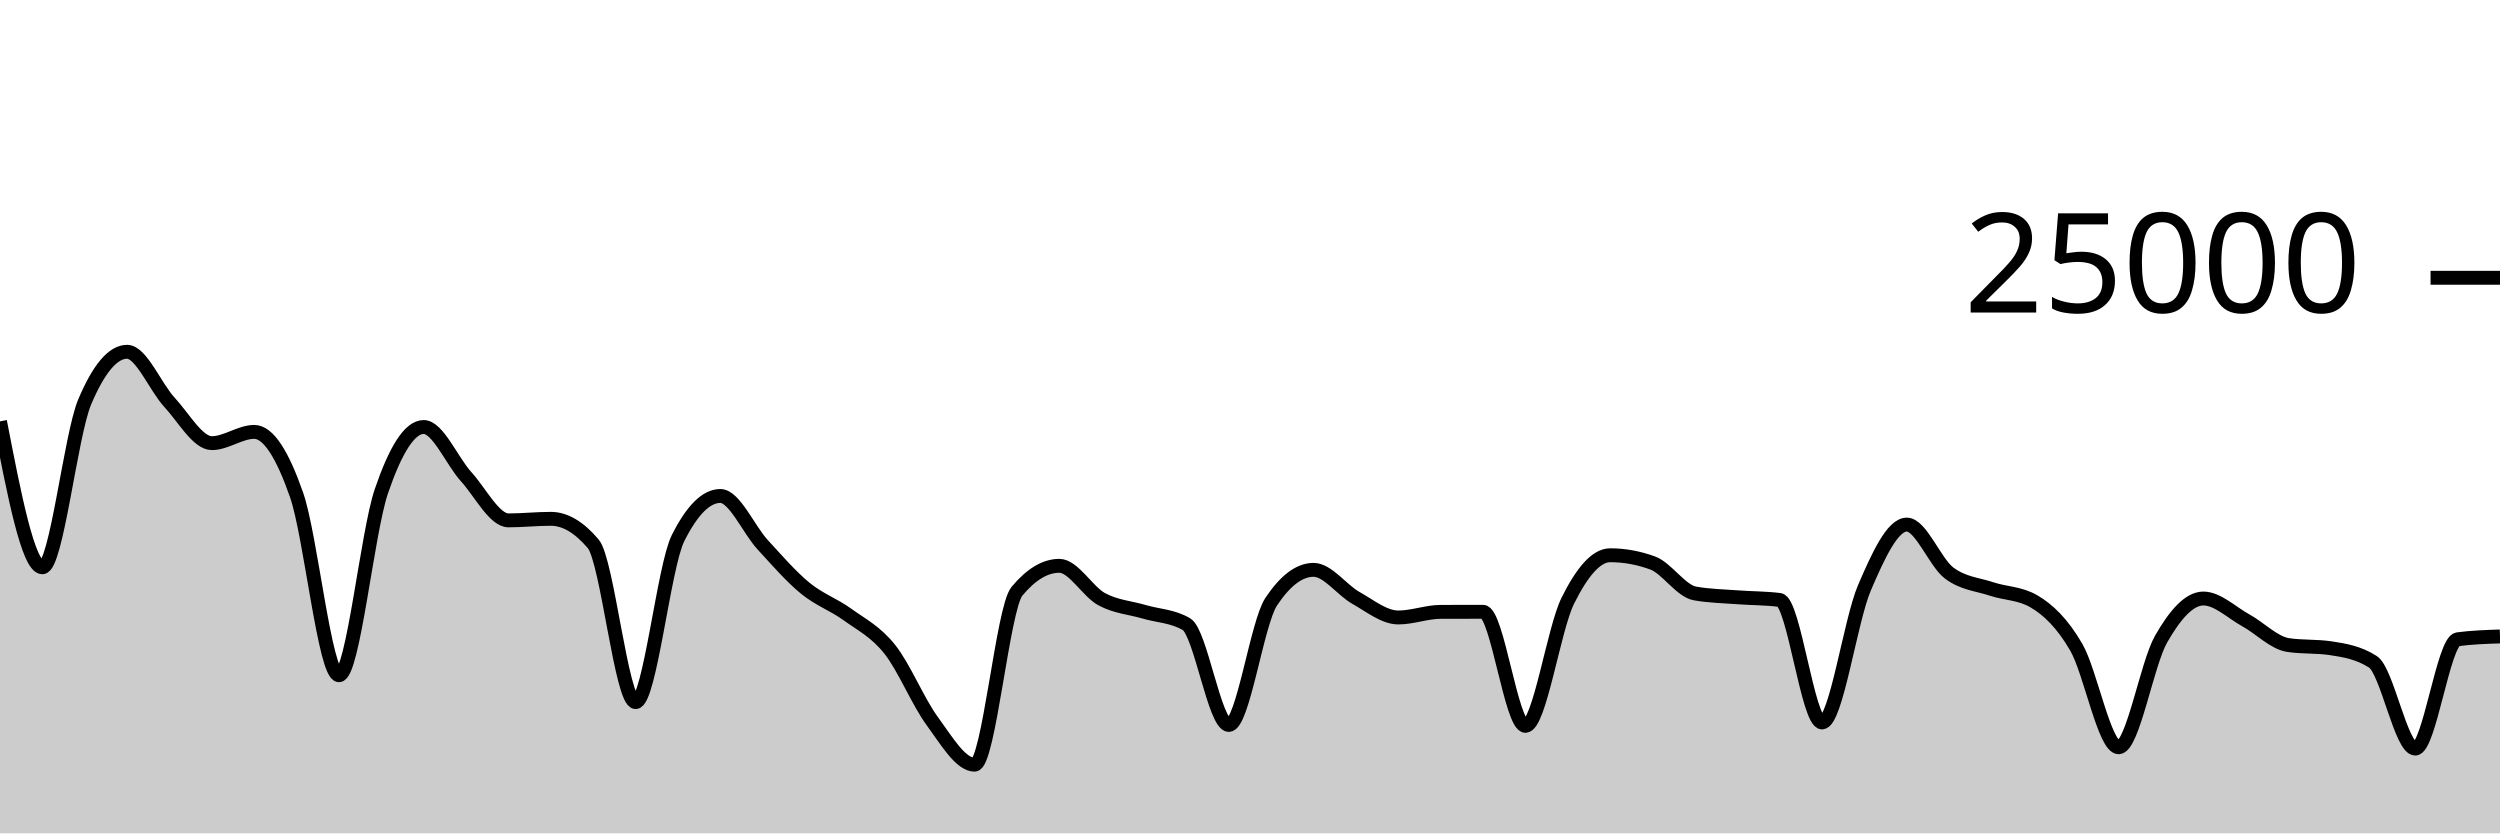
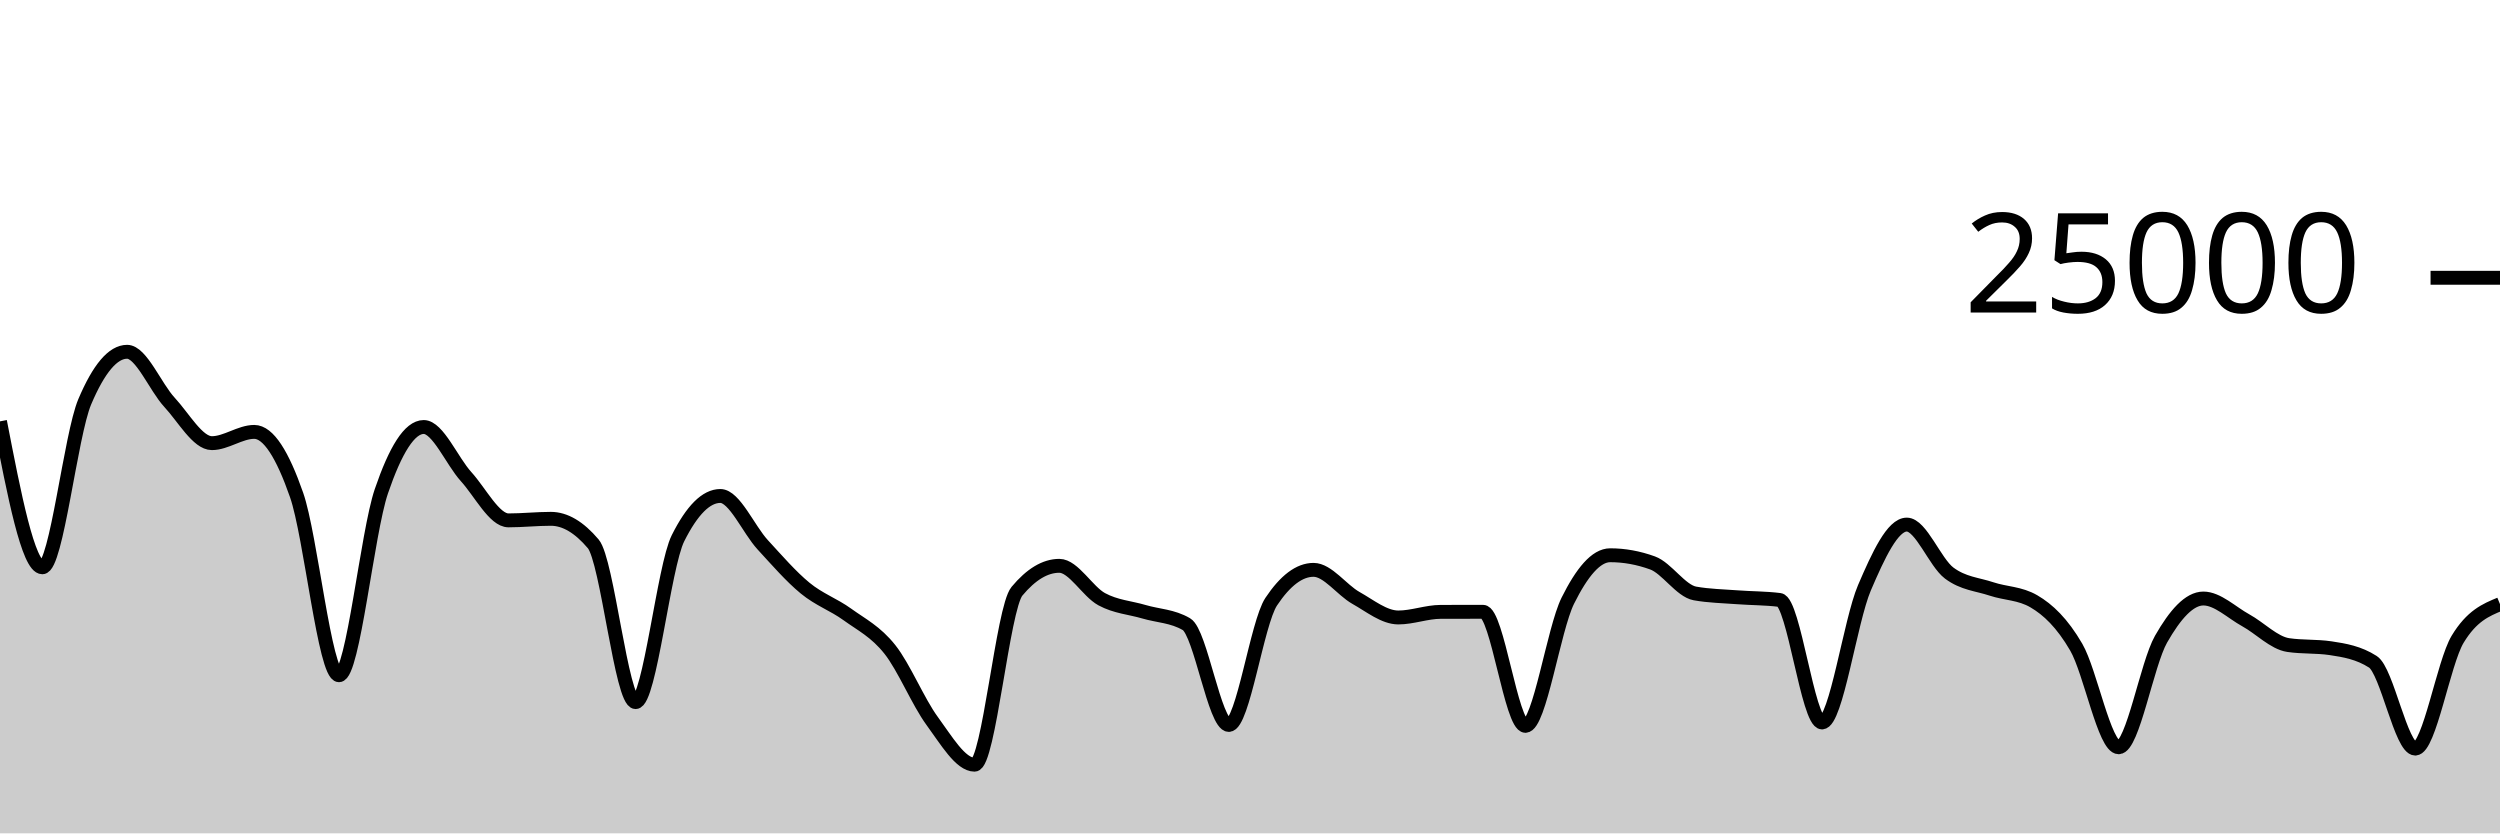
<svg xmlns="http://www.w3.org/2000/svg" viewBox="0 0 180 60">
  <g transform="translate(0,20)">
-     <path class="area" fill="rgba(0, 0, 0, 0.2)" d="M0,10.338C1.017,15.592,2.034,20.846,3.051,20.846C4.068,20.846,5.085,11.325,6.102,8.926C7.119,6.527,8.136,5.328,9.153,5.328C10.169,5.328,11.186,7.87,12.203,8.966C13.22,10.063,14.237,11.907,15.254,11.907C16.271,11.907,17.288,11.096,18.305,11.096C19.322,11.096,20.339,12.721,21.356,15.642C22.373,18.562,23.39,28.618,24.407,28.618C25.424,28.618,26.441,18.35,27.458,15.371C28.475,12.392,29.492,10.744,30.508,10.744C31.525,10.744,32.542,13.196,33.559,14.317C34.576,15.437,35.593,17.467,36.61,17.467C37.627,17.467,38.644,17.355,39.661,17.355C40.678,17.355,41.695,17.955,42.712,19.155C43.729,20.355,44.746,30.552,45.763,30.552C46.78,30.552,47.797,20.785,48.814,18.755C49.831,16.725,50.847,15.71,51.864,15.71C52.881,15.71,53.898,18.119,54.915,19.224C55.932,20.329,56.949,21.506,57.966,22.342C58.983,23.179,60,23.51,61.017,24.245C62.034,24.98,63.051,25.475,64.068,26.754C65.085,28.032,66.102,30.531,67.119,31.915C68.136,33.299,69.153,35.058,70.169,35.058C71.186,35.058,72.203,23.793,73.22,22.571C74.237,21.35,75.254,20.739,76.271,20.739C77.288,20.739,78.305,22.591,79.322,23.142C80.339,23.694,81.356,23.748,82.373,24.048C83.39,24.348,84.407,24.346,85.424,24.941C86.441,25.536,87.458,32.197,88.475,32.197C89.492,32.197,90.508,24.853,91.525,23.323C92.542,21.794,93.559,21.029,94.576,21.029C95.593,21.029,96.61,22.478,97.627,23.05C98.644,23.621,99.661,24.458,100.678,24.458C101.695,24.458,102.712,24.058,103.729,24.054C104.746,24.051,105.763,24.05,106.78,24.05C107.797,24.05,108.814,32.261,109.831,32.261C110.847,32.261,111.864,25.3,112.881,23.253C113.898,21.206,114.915,19.978,115.932,19.978C116.949,19.978,117.966,20.162,118.983,20.531C120,20.9,121.017,22.545,122.034,22.728C123.051,22.911,124.068,22.925,125.085,23.003C126.102,23.081,127.119,23.068,128.136,23.197C129.153,23.326,130.169,32.016,131.186,32.016C132.203,32.016,133.22,24.701,134.237,22.326C135.254,19.952,136.271,17.77,137.288,17.77C138.305,17.77,139.322,20.495,140.339,21.259C141.356,22.023,142.373,22.065,143.39,22.405C144.407,22.744,145.424,22.702,146.441,23.296C147.458,23.89,148.475,24.849,149.492,26.6C150.508,28.351,151.525,33.803,152.542,33.803C153.559,33.803,154.576,27.809,155.593,26.024C156.61,24.239,157.627,23.093,158.644,23.093C159.661,23.093,160.678,24.102,161.695,24.661C162.712,25.219,163.729,26.292,164.746,26.443C165.763,26.595,166.78,26.519,167.797,26.67C168.814,26.822,169.831,26.996,170.847,27.648C171.864,28.3,172.881,33.899,173.898,33.899C174.915,33.899,175.932,26.163,176.949,26.027C177.966,25.892,178.983,25.858,180,25.824L180,40C178.983,40,177.966,40,176.949,40C175.932,40,174.915,40,173.898,40C172.881,40,171.864,40,170.847,40C169.831,40,168.814,40,167.797,40C166.78,40,165.763,40,164.746,40C163.729,40,162.712,40,161.695,40C160.678,40,159.661,40,158.644,40C157.627,40,156.61,40,155.593,40C154.576,40,153.559,40,152.542,40C151.525,40,150.508,40,149.492,40C148.475,40,147.458,40,146.441,40C145.424,40,144.407,40,143.39,40C142.373,40,141.356,40,140.339,40C139.322,40,138.305,40,137.288,40C136.271,40,135.254,40,134.237,40C133.22,40,132.203,40,131.186,40C130.169,40,129.153,40,128.136,40C127.119,40,126.102,40,125.085,40C124.068,40,123.051,40,122.034,40C121.017,40,120,40,118.983,40C117.966,40,116.949,40,115.932,40C114.915,40,113.898,40,112.881,40C111.864,40,110.847,40,109.831,40C108.814,40,107.797,40,106.78,40C105.763,40,104.746,40,103.729,40C102.712,40,101.695,40,100.678,40C99.661,40,98.644,40,97.627,40C96.61,40,95.593,40,94.576,40C93.559,40,92.542,40,91.525,40C90.508,40,89.492,40,88.475,40C87.458,40,86.441,40,85.424,40C84.407,40,83.39,40,82.373,40C81.356,40,80.339,40,79.322,40C78.305,40,77.288,40,76.271,40C75.254,40,74.237,40,73.22,40C72.203,40,71.186,40,70.169,40C69.153,40,68.136,40,67.119,40C66.102,40,65.085,40,64.068,40C63.051,40,62.034,40,61.017,40C60,40,58.983,40,57.966,40C56.949,40,55.932,40,54.915,40C53.898,40,52.881,40,51.864,40C50.847,40,49.831,40,48.814,40C47.797,40,46.78,40,45.763,40C44.746,40,43.729,40,42.712,40C41.695,40,40.678,40,39.661,40C38.644,40,37.627,40,36.61,40C35.593,40,34.576,40,33.559,40C32.542,40,31.525,40,30.508,40C29.492,40,28.475,40,27.458,40C26.441,40,25.424,40,24.407,40C23.39,40,22.373,40,21.356,40C20.339,40,19.322,40,18.305,40C17.288,40,16.271,40,15.254,40C14.237,40,13.22,40,12.203,40C11.186,40,10.169,40,9.153,40C8.136,40,7.119,40,6.102,40C5.085,40,4.068,40,3.051,40C2.034,40,1.017,40,0,40Z" />
-     <path class="line" stroke="black" fill="none" d="M0,10.338C1.017,15.592,2.034,20.846,3.051,20.846C4.068,20.846,5.085,11.325,6.102,8.926C7.119,6.527,8.136,5.328,9.153,5.328C10.169,5.328,11.186,7.87,12.203,8.966C13.22,10.063,14.237,11.907,15.254,11.907C16.271,11.907,17.288,11.096,18.305,11.096C19.322,11.096,20.339,12.721,21.356,15.642C22.373,18.562,23.39,28.618,24.407,28.618C25.424,28.618,26.441,18.35,27.458,15.371C28.475,12.392,29.492,10.744,30.508,10.744C31.525,10.744,32.542,13.196,33.559,14.317C34.576,15.437,35.593,17.467,36.61,17.467C37.627,17.467,38.644,17.355,39.661,17.355C40.678,17.355,41.695,17.955,42.712,19.155C43.729,20.355,44.746,30.552,45.763,30.552C46.78,30.552,47.797,20.785,48.814,18.755C49.831,16.725,50.847,15.71,51.864,15.71C52.881,15.71,53.898,18.119,54.915,19.224C55.932,20.329,56.949,21.506,57.966,22.342C58.983,23.179,60,23.51,61.017,24.245C62.034,24.98,63.051,25.475,64.068,26.754C65.085,28.032,66.102,30.531,67.119,31.915C68.136,33.299,69.153,35.058,70.169,35.058C71.186,35.058,72.203,23.793,73.22,22.571C74.237,21.35,75.254,20.739,76.271,20.739C77.288,20.739,78.305,22.591,79.322,23.142C80.339,23.694,81.356,23.748,82.373,24.048C83.39,24.348,84.407,24.346,85.424,24.941C86.441,25.536,87.458,32.197,88.475,32.197C89.492,32.197,90.508,24.853,91.525,23.323C92.542,21.794,93.559,21.029,94.576,21.029C95.593,21.029,96.61,22.478,97.627,23.05C98.644,23.621,99.661,24.458,100.678,24.458C101.695,24.458,102.712,24.058,103.729,24.054C104.746,24.051,105.763,24.05,106.78,24.05C107.797,24.05,108.814,32.261,109.831,32.261C110.847,32.261,111.864,25.3,112.881,23.253C113.898,21.206,114.915,19.978,115.932,19.978C116.949,19.978,117.966,20.162,118.983,20.531C120,20.9,121.017,22.545,122.034,22.728C123.051,22.911,124.068,22.925,125.085,23.003C126.102,23.081,127.119,23.068,128.136,23.197C129.153,23.326,130.169,32.016,131.186,32.016C132.203,32.016,133.22,24.701,134.237,22.326C135.254,19.952,136.271,17.77,137.288,17.77C138.305,17.77,139.322,20.495,140.339,21.259C141.356,22.023,142.373,22.065,143.39,22.405C144.407,22.744,145.424,22.702,146.441,23.296C147.458,23.89,148.475,24.849,149.492,26.6C150.508,28.351,151.525,33.803,152.542,33.803C153.559,33.803,154.576,27.809,155.593,26.024C156.61,24.239,157.627,23.093,158.644,23.093C159.661,23.093,160.678,24.102,161.695,24.661C162.712,25.219,163.729,26.292,164.746,26.443C165.763,26.595,166.78,26.519,167.797,26.67C168.814,26.822,169.831,26.996,170.847,27.648C171.864,28.3,172.881,33.899,173.898,33.899C174.915,33.899,175.932,26.163,176.949,26.027C177.966,25.892,178.983,25.858,180,25.824" />
+     <path class="area" fill="rgba(0, 0, 0, 0.2)" d="M0,10.338C1.017,15.592,2.034,20.846,3.051,20.846C4.068,20.846,5.085,11.325,6.102,8.926C7.119,6.527,8.136,5.328,9.153,5.328C10.169,5.328,11.186,7.87,12.203,8.966C13.22,10.063,14.237,11.907,15.254,11.907C16.271,11.907,17.288,11.096,18.305,11.096C19.322,11.096,20.339,12.721,21.356,15.642C22.373,18.562,23.39,28.618,24.407,28.618C25.424,28.618,26.441,18.35,27.458,15.371C28.475,12.392,29.492,10.744,30.508,10.744C31.525,10.744,32.542,13.196,33.559,14.317C34.576,15.437,35.593,17.467,36.61,17.467C37.627,17.467,38.644,17.355,39.661,17.355C40.678,17.355,41.695,17.955,42.712,19.155C43.729,20.355,44.746,30.552,45.763,30.552C46.78,30.552,47.797,20.785,48.814,18.755C49.831,16.725,50.847,15.71,51.864,15.71C52.881,15.71,53.898,18.119,54.915,19.224C55.932,20.329,56.949,21.506,57.966,22.342C58.983,23.179,60,23.51,61.017,24.245C62.034,24.98,63.051,25.475,64.068,26.754C65.085,28.032,66.102,30.531,67.119,31.915C68.136,33.299,69.153,35.058,70.169,35.058C71.186,35.058,72.203,23.793,73.22,22.571C74.237,21.35,75.254,20.739,76.271,20.739C77.288,20.739,78.305,22.591,79.322,23.142C80.339,23.694,81.356,23.748,82.373,24.048C83.39,24.348,84.407,24.346,85.424,24.941C86.441,25.536,87.458,32.197,88.475,32.197C89.492,32.197,90.508,24.853,91.525,23.323C92.542,21.794,93.559,21.029,94.576,21.029C95.593,21.029,96.61,22.478,97.627,23.05C98.644,23.621,99.661,24.458,100.678,24.458C101.695,24.458,102.712,24.058,103.729,24.054C104.746,24.051,105.763,24.05,106.78,24.05C107.797,24.05,108.814,32.261,109.831,32.261C110.847,32.261,111.864,25.3,112.881,23.253C113.898,21.206,114.915,19.978,115.932,19.978C116.949,19.978,117.966,20.162,118.983,20.531C120,20.9,121.017,22.545,122.034,22.728C123.051,22.911,124.068,22.925,125.085,23.003C126.102,23.081,127.119,23.068,128.136,23.197C129.153,23.326,130.169,32.016,131.186,32.016C132.203,32.016,133.22,24.701,134.237,22.326C135.254,19.952,136.271,17.77,137.288,17.77C138.305,17.77,139.322,20.495,140.339,21.259C141.356,22.023,142.373,22.065,143.39,22.405C144.407,22.744,145.424,22.702,146.441,23.296C147.458,23.89,148.475,24.849,149.492,26.6C150.508,28.351,151.525,33.803,152.542,33.803C153.559,33.803,154.576,27.809,155.593,26.024C156.61,24.239,157.627,23.093,158.644,23.093C159.661,23.093,160.678,24.102,161.695,24.661C162.712,25.219,163.729,26.292,164.746,26.443C165.763,26.595,166.78,26.519,167.797,26.67C168.814,26.822,169.831,26.996,170.847,27.648C171.864,28.3,172.881,33.899,173.898,33.899C174.915,33.899,175.932,27.714,176.949,26.027C177.966,24.341,178.983,23.919,180,23.498L180,40C178.983,40,177.966,40,176.949,40C175.932,40,174.915,40,173.898,40C172.881,40,171.864,40,170.847,40C169.831,40,168.814,40,167.797,40C166.78,40,165.763,40,164.746,40C163.729,40,162.712,40,161.695,40C160.678,40,159.661,40,158.644,40C157.627,40,156.61,40,155.593,40C154.576,40,153.559,40,152.542,40C151.525,40,150.508,40,149.492,40C148.475,40,147.458,40,146.441,40C145.424,40,144.407,40,143.39,40C142.373,40,141.356,40,140.339,40C139.322,40,138.305,40,137.288,40C136.271,40,135.254,40,134.237,40C133.22,40,132.203,40,131.186,40C130.169,40,129.153,40,128.136,40C127.119,40,126.102,40,125.085,40C124.068,40,123.051,40,122.034,40C121.017,40,120,40,118.983,40C117.966,40,116.949,40,115.932,40C114.915,40,113.898,40,112.881,40C111.864,40,110.847,40,109.831,40C108.814,40,107.797,40,106.78,40C105.763,40,104.746,40,103.729,40C102.712,40,101.695,40,100.678,40C99.661,40,98.644,40,97.627,40C96.61,40,95.593,40,94.576,40C93.559,40,92.542,40,91.525,40C90.508,40,89.492,40,88.475,40C87.458,40,86.441,40,85.424,40C84.407,40,83.39,40,82.373,40C81.356,40,80.339,40,79.322,40C78.305,40,77.288,40,76.271,40C75.254,40,74.237,40,73.22,40C72.203,40,71.186,40,70.169,40C69.153,40,68.136,40,67.119,40C66.102,40,65.085,40,64.068,40C63.051,40,62.034,40,61.017,40C60,40,58.983,40,57.966,40C56.949,40,55.932,40,54.915,40C53.898,40,52.881,40,51.864,40C50.847,40,49.831,40,48.814,40C47.797,40,46.78,40,45.763,40C44.746,40,43.729,40,42.712,40C41.695,40,40.678,40,39.661,40C38.644,40,37.627,40,36.61,40C35.593,40,34.576,40,33.559,40C32.542,40,31.525,40,30.508,40C29.492,40,28.475,40,27.458,40C26.441,40,25.424,40,24.407,40C23.39,40,22.373,40,21.356,40C20.339,40,19.322,40,18.305,40C17.288,40,16.271,40,15.254,40C14.237,40,13.22,40,12.203,40C11.186,40,10.169,40,9.153,40C8.136,40,7.119,40,6.102,40C5.085,40,4.068,40,3.051,40C2.034,40,1.017,40,0,40Z" />
+     <path class="line" stroke="black" fill="none" d="M0,10.338C1.017,15.592,2.034,20.846,3.051,20.846C4.068,20.846,5.085,11.325,6.102,8.926C7.119,6.527,8.136,5.328,9.153,5.328C10.169,5.328,11.186,7.87,12.203,8.966C13.22,10.063,14.237,11.907,15.254,11.907C16.271,11.907,17.288,11.096,18.305,11.096C19.322,11.096,20.339,12.721,21.356,15.642C22.373,18.562,23.39,28.618,24.407,28.618C25.424,28.618,26.441,18.35,27.458,15.371C28.475,12.392,29.492,10.744,30.508,10.744C31.525,10.744,32.542,13.196,33.559,14.317C34.576,15.437,35.593,17.467,36.61,17.467C37.627,17.467,38.644,17.355,39.661,17.355C40.678,17.355,41.695,17.955,42.712,19.155C43.729,20.355,44.746,30.552,45.763,30.552C46.78,30.552,47.797,20.785,48.814,18.755C49.831,16.725,50.847,15.71,51.864,15.71C52.881,15.71,53.898,18.119,54.915,19.224C55.932,20.329,56.949,21.506,57.966,22.342C58.983,23.179,60,23.51,61.017,24.245C62.034,24.98,63.051,25.475,64.068,26.754C65.085,28.032,66.102,30.531,67.119,31.915C68.136,33.299,69.153,35.058,70.169,35.058C71.186,35.058,72.203,23.793,73.22,22.571C74.237,21.35,75.254,20.739,76.271,20.739C77.288,20.739,78.305,22.591,79.322,23.142C80.339,23.694,81.356,23.748,82.373,24.048C83.39,24.348,84.407,24.346,85.424,24.941C86.441,25.536,87.458,32.197,88.475,32.197C89.492,32.197,90.508,24.853,91.525,23.323C92.542,21.794,93.559,21.029,94.576,21.029C95.593,21.029,96.61,22.478,97.627,23.05C98.644,23.621,99.661,24.458,100.678,24.458C101.695,24.458,102.712,24.058,103.729,24.054C104.746,24.051,105.763,24.05,106.78,24.05C107.797,24.05,108.814,32.261,109.831,32.261C110.847,32.261,111.864,25.3,112.881,23.253C113.898,21.206,114.915,19.978,115.932,19.978C116.949,19.978,117.966,20.162,118.983,20.531C120,20.9,121.017,22.545,122.034,22.728C123.051,22.911,124.068,22.925,125.085,23.003C126.102,23.081,127.119,23.068,128.136,23.197C129.153,23.326,130.169,32.016,131.186,32.016C132.203,32.016,133.22,24.701,134.237,22.326C135.254,19.952,136.271,17.77,137.288,17.77C138.305,17.77,139.322,20.495,140.339,21.259C141.356,22.023,142.373,22.065,143.39,22.405C144.407,22.744,145.424,22.702,146.441,23.296C147.458,23.89,148.475,24.849,149.492,26.6C150.508,28.351,151.525,33.803,152.542,33.803C153.559,33.803,154.576,27.809,155.593,26.024C156.61,24.239,157.627,23.093,158.644,23.093C159.661,23.093,160.678,24.102,161.695,24.661C162.712,25.219,163.729,26.292,164.746,26.443C165.763,26.595,166.78,26.519,167.797,26.67C168.814,26.822,169.831,26.996,170.847,27.648C171.864,28.3,172.881,33.899,173.898,33.899C174.915,33.899,175.932,27.714,176.949,26.027C177.966,24.341,178.983,23.919,180,23.498" />
    <path class="axis-ceiling" stroke-width="1" stroke="black" fill="none" d="M175,0L180,0" />
    <text class="axis-ceiling-label" font-family="sans-serif" text-anchor="end" font-size="10px" x="170" y="2.5">25000</text>
  </g>
</svg>
